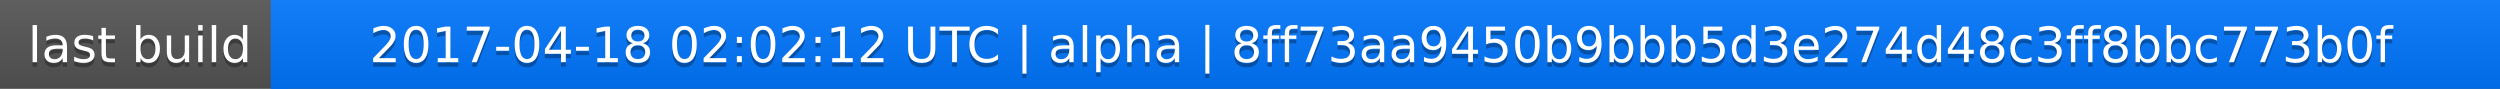
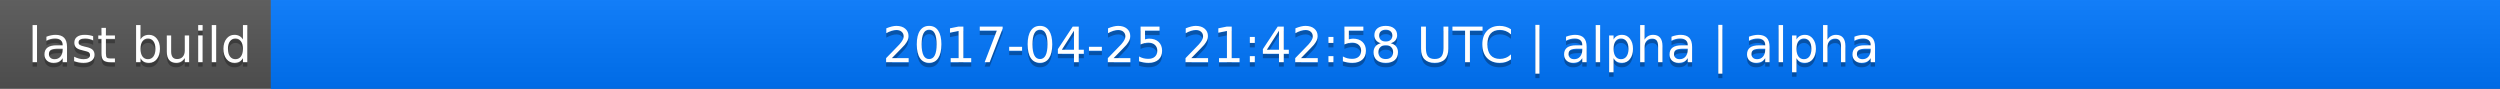
<svg xmlns="http://www.w3.org/2000/svg" width="563" height="20">
  <linearGradient id="a" x2="0" y2="100%">
    <stop offset="0" stop-color="#bbb" stop-opacity=".1" />
    <stop offset="1" stop-opacity=".1" />
  </linearGradient>
  <rect rx="0" width="563" height="20" fill="#555" />
  <rect rx="0" x="61" width="502" height="20" fill="#07f" />
  <path fill="#07f" d="M61 0h4v20h-4z" />
  <rect rx="0" width="563" height="20" fill="url(#a)" />
  <g fill="#fff" text-anchor="middle" font-family="DejaVu Sans,Verdana,Geneva,sans-serif" font-size="11">
    <text x="31.5" y="15" fill="#010101" fill-opacity=".3">last build</text>
    <text x="31.5" y="14">last build</text>
-     <text x="311" y="15" fill="#010101" fill-opacity=".3">2017-04-18 02:02:12 UTC | alpha | 8ff73aa9450b9bbb5d3e274d48c3ff8bbc773b0f</text>
-     <text x="311" y="14">2017-04-18 02:02:12 UTC | alpha | 8ff73aa9450b9bbb5d3e274d48c3ff8bbc773b0f</text>
+     <text x="311" y="15" fill="#010101" fill-opacity=".3">2017-04-25 21:42:58 UTC | alpha | alpha</text>
+     <text x="311" y="14">2017-04-25 21:42:58 UTC | alpha | alpha</text>
  </g>
</svg>
